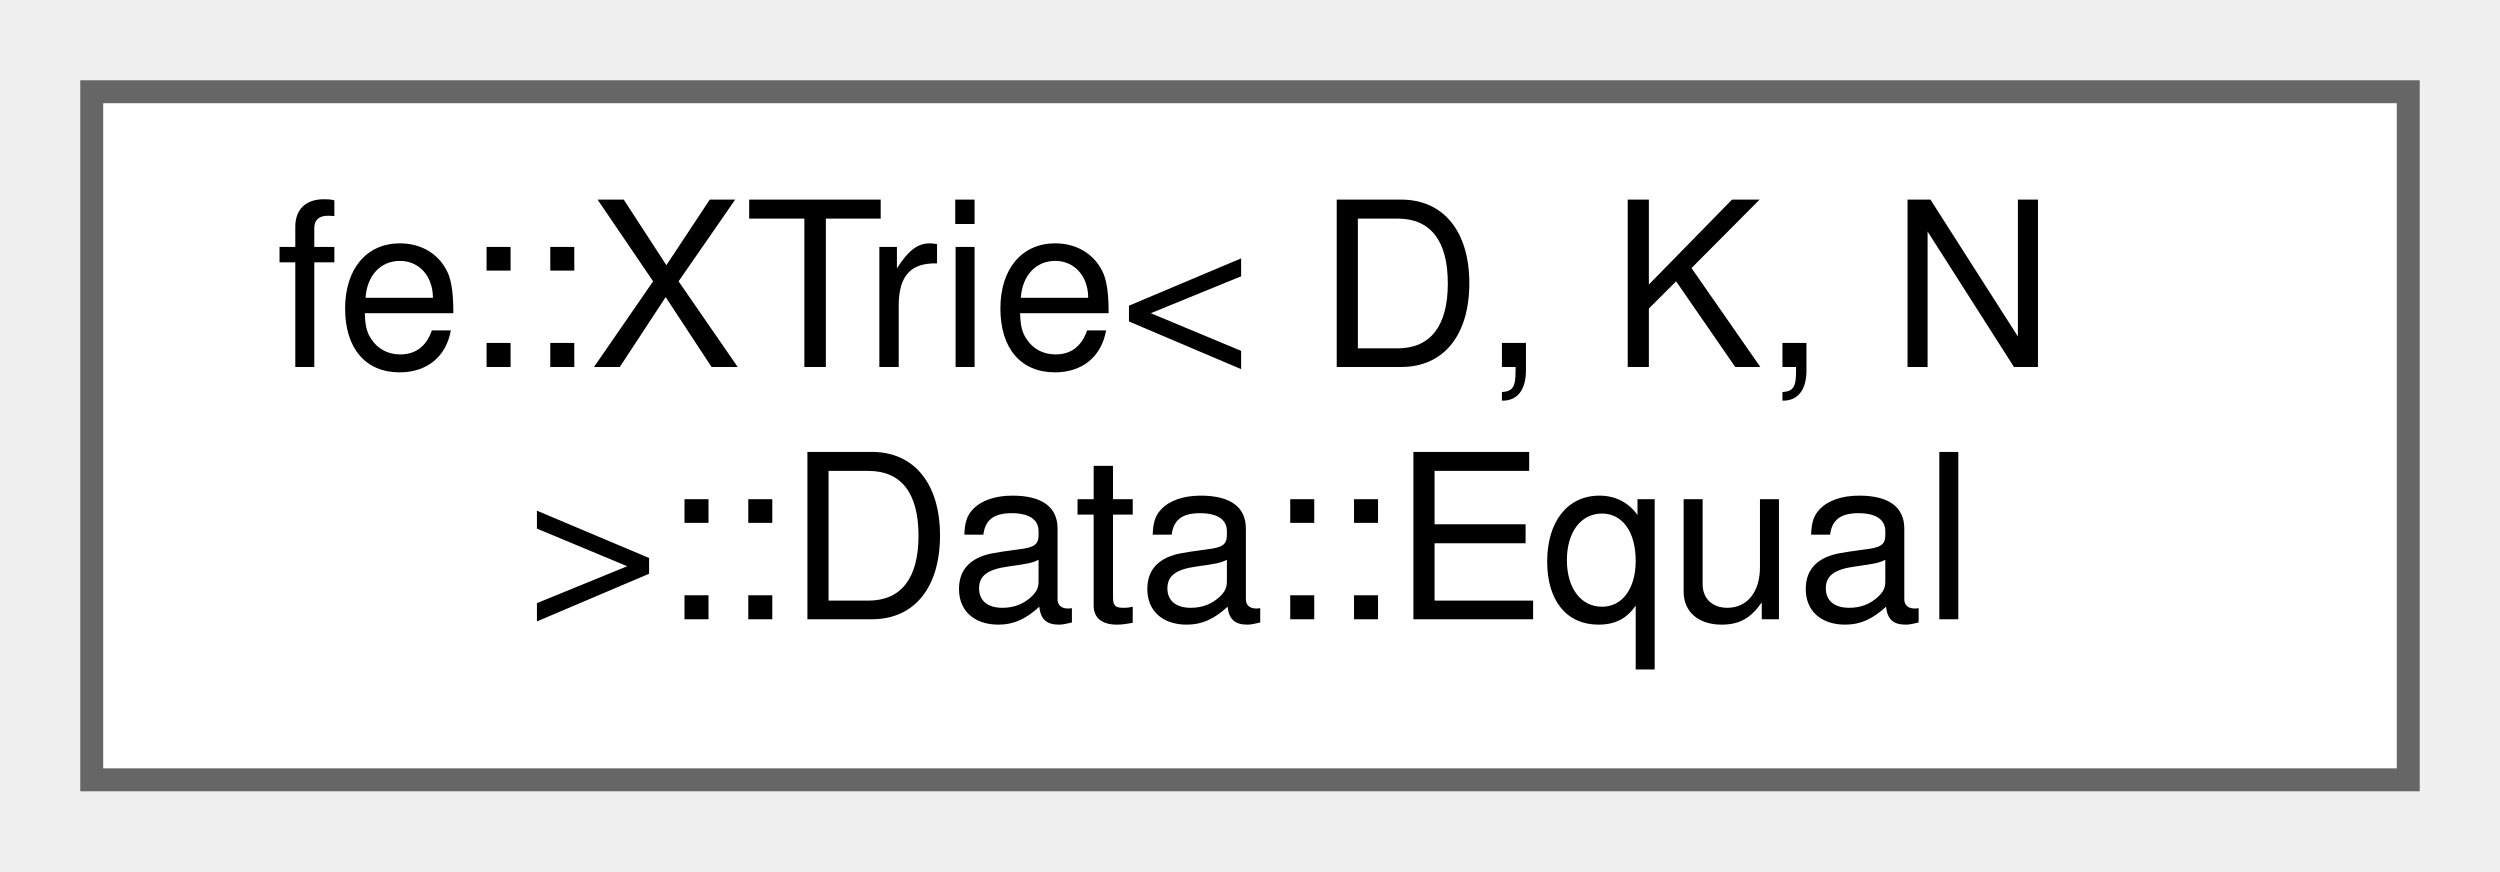
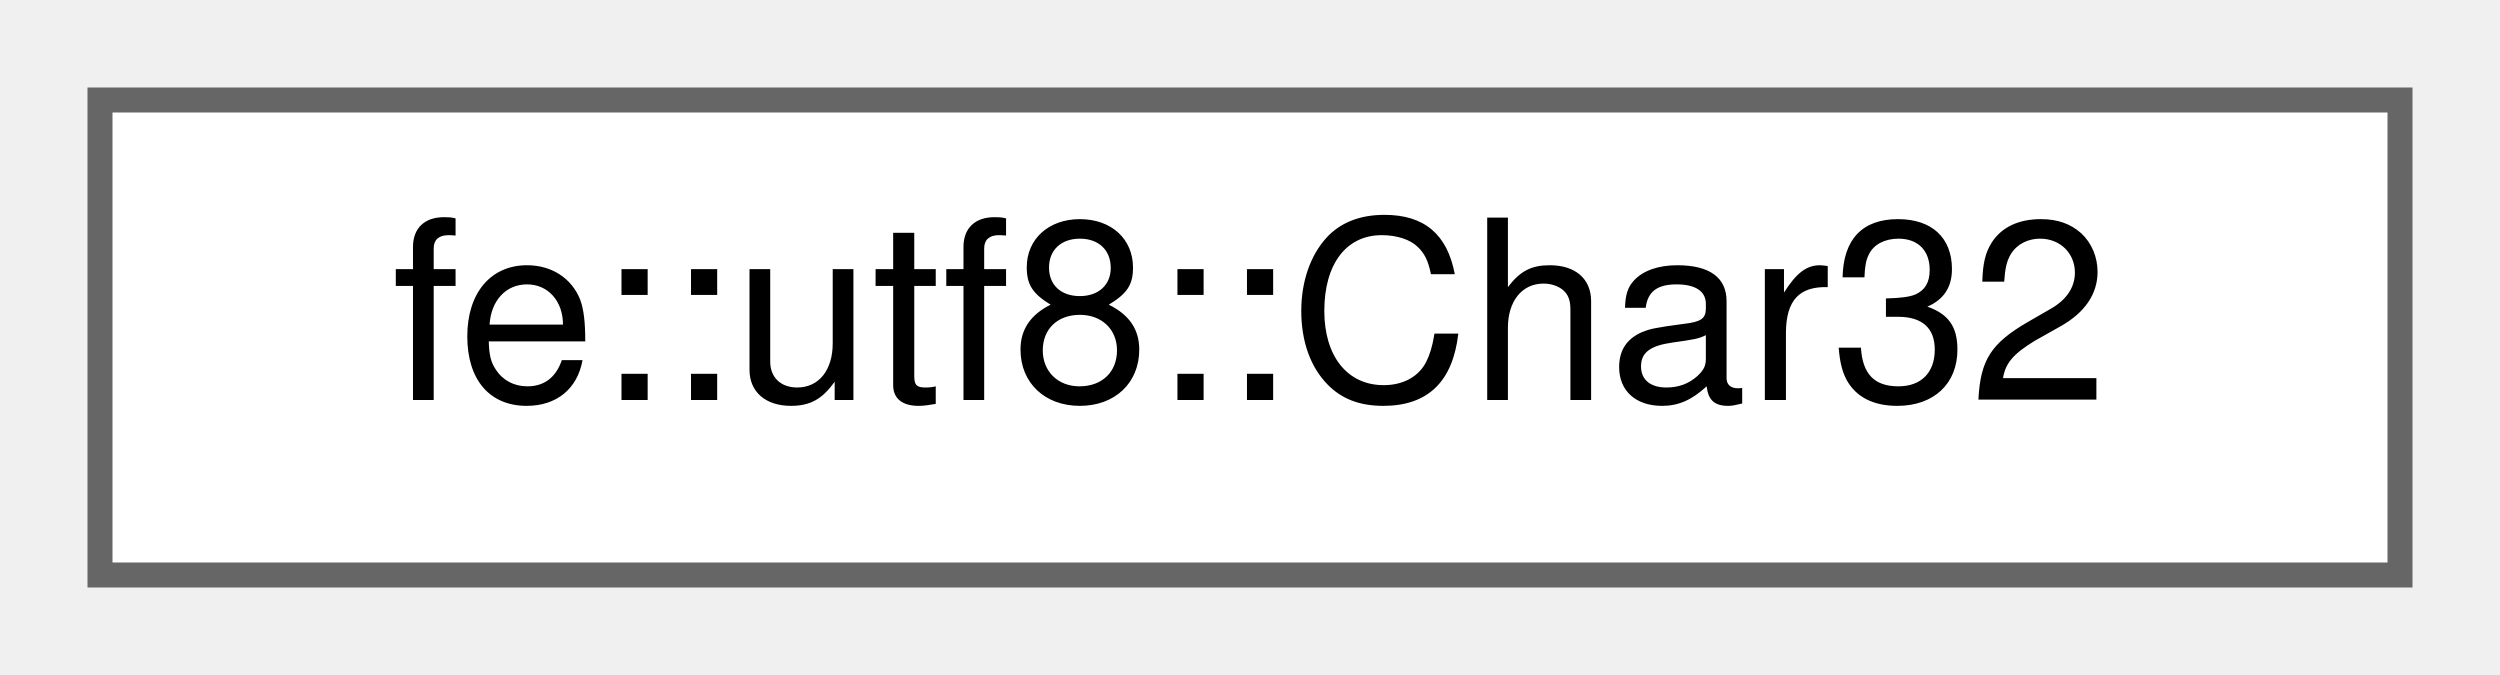
- <svg xmlns="http://www.w3.org/2000/svg" xmlns:xlink="http://www.w3.org/1999/xlink" width="109pt" height="38pt" viewBox="0.00 0.00 109.00 38.00">
-   <g id="graph0" class="graph" transform="scale(1 1) rotate(0) translate(4 34)">
+ <svg xmlns="http://www.w3.org/2000/svg" xmlns:xlink="http://www.w3.org/1999/xlink" width="100pt" height="27pt" viewBox="0.00 0.00 100.00 27.00">
+   <g id="graph0" class="graph" transform="scale(1 1) rotate(0) translate(4 23)">
    <g id="Node000000" class="node">
      <g id="a_Node000000">
-         <a xlink:href="structfe_1_1XTrie_1_1Data_1_1Equal.html" target="_top" xlink:title=" ">
-           <polygon fill="white" stroke="#666666" points="101,-30 0,-30 0,0 101,0 101,-30" />
-           <text text-anchor="start" x="8" y="-18" font-family="Helvetica,sans-Serif" font-size="10.00">fe::XTrie&lt; D, K, N</text>
-           <text text-anchor="middle" x="50.5" y="-7" font-family="Helvetica,sans-Serif" font-size="10.00"> &gt;::Data::Equal</text>
+         <a xlink:href="structfe_1_1utf8_1_1Char32.html" target="_top" xlink:title="Wrapper for char32_t with an operator&lt;&lt; that writes UTF-8.">
+           <polygon fill="white" stroke="#666666" points="92,-19 0,-19 0,0 92,0 92,-19" />
+           <text text-anchor="middle" x="46" y="-7" font-family="Helvetica,sans-Serif" font-size="10.00">fe::utf8::Char32</text>
        </a>
      </g>
    </g>
  </g>
</svg>
